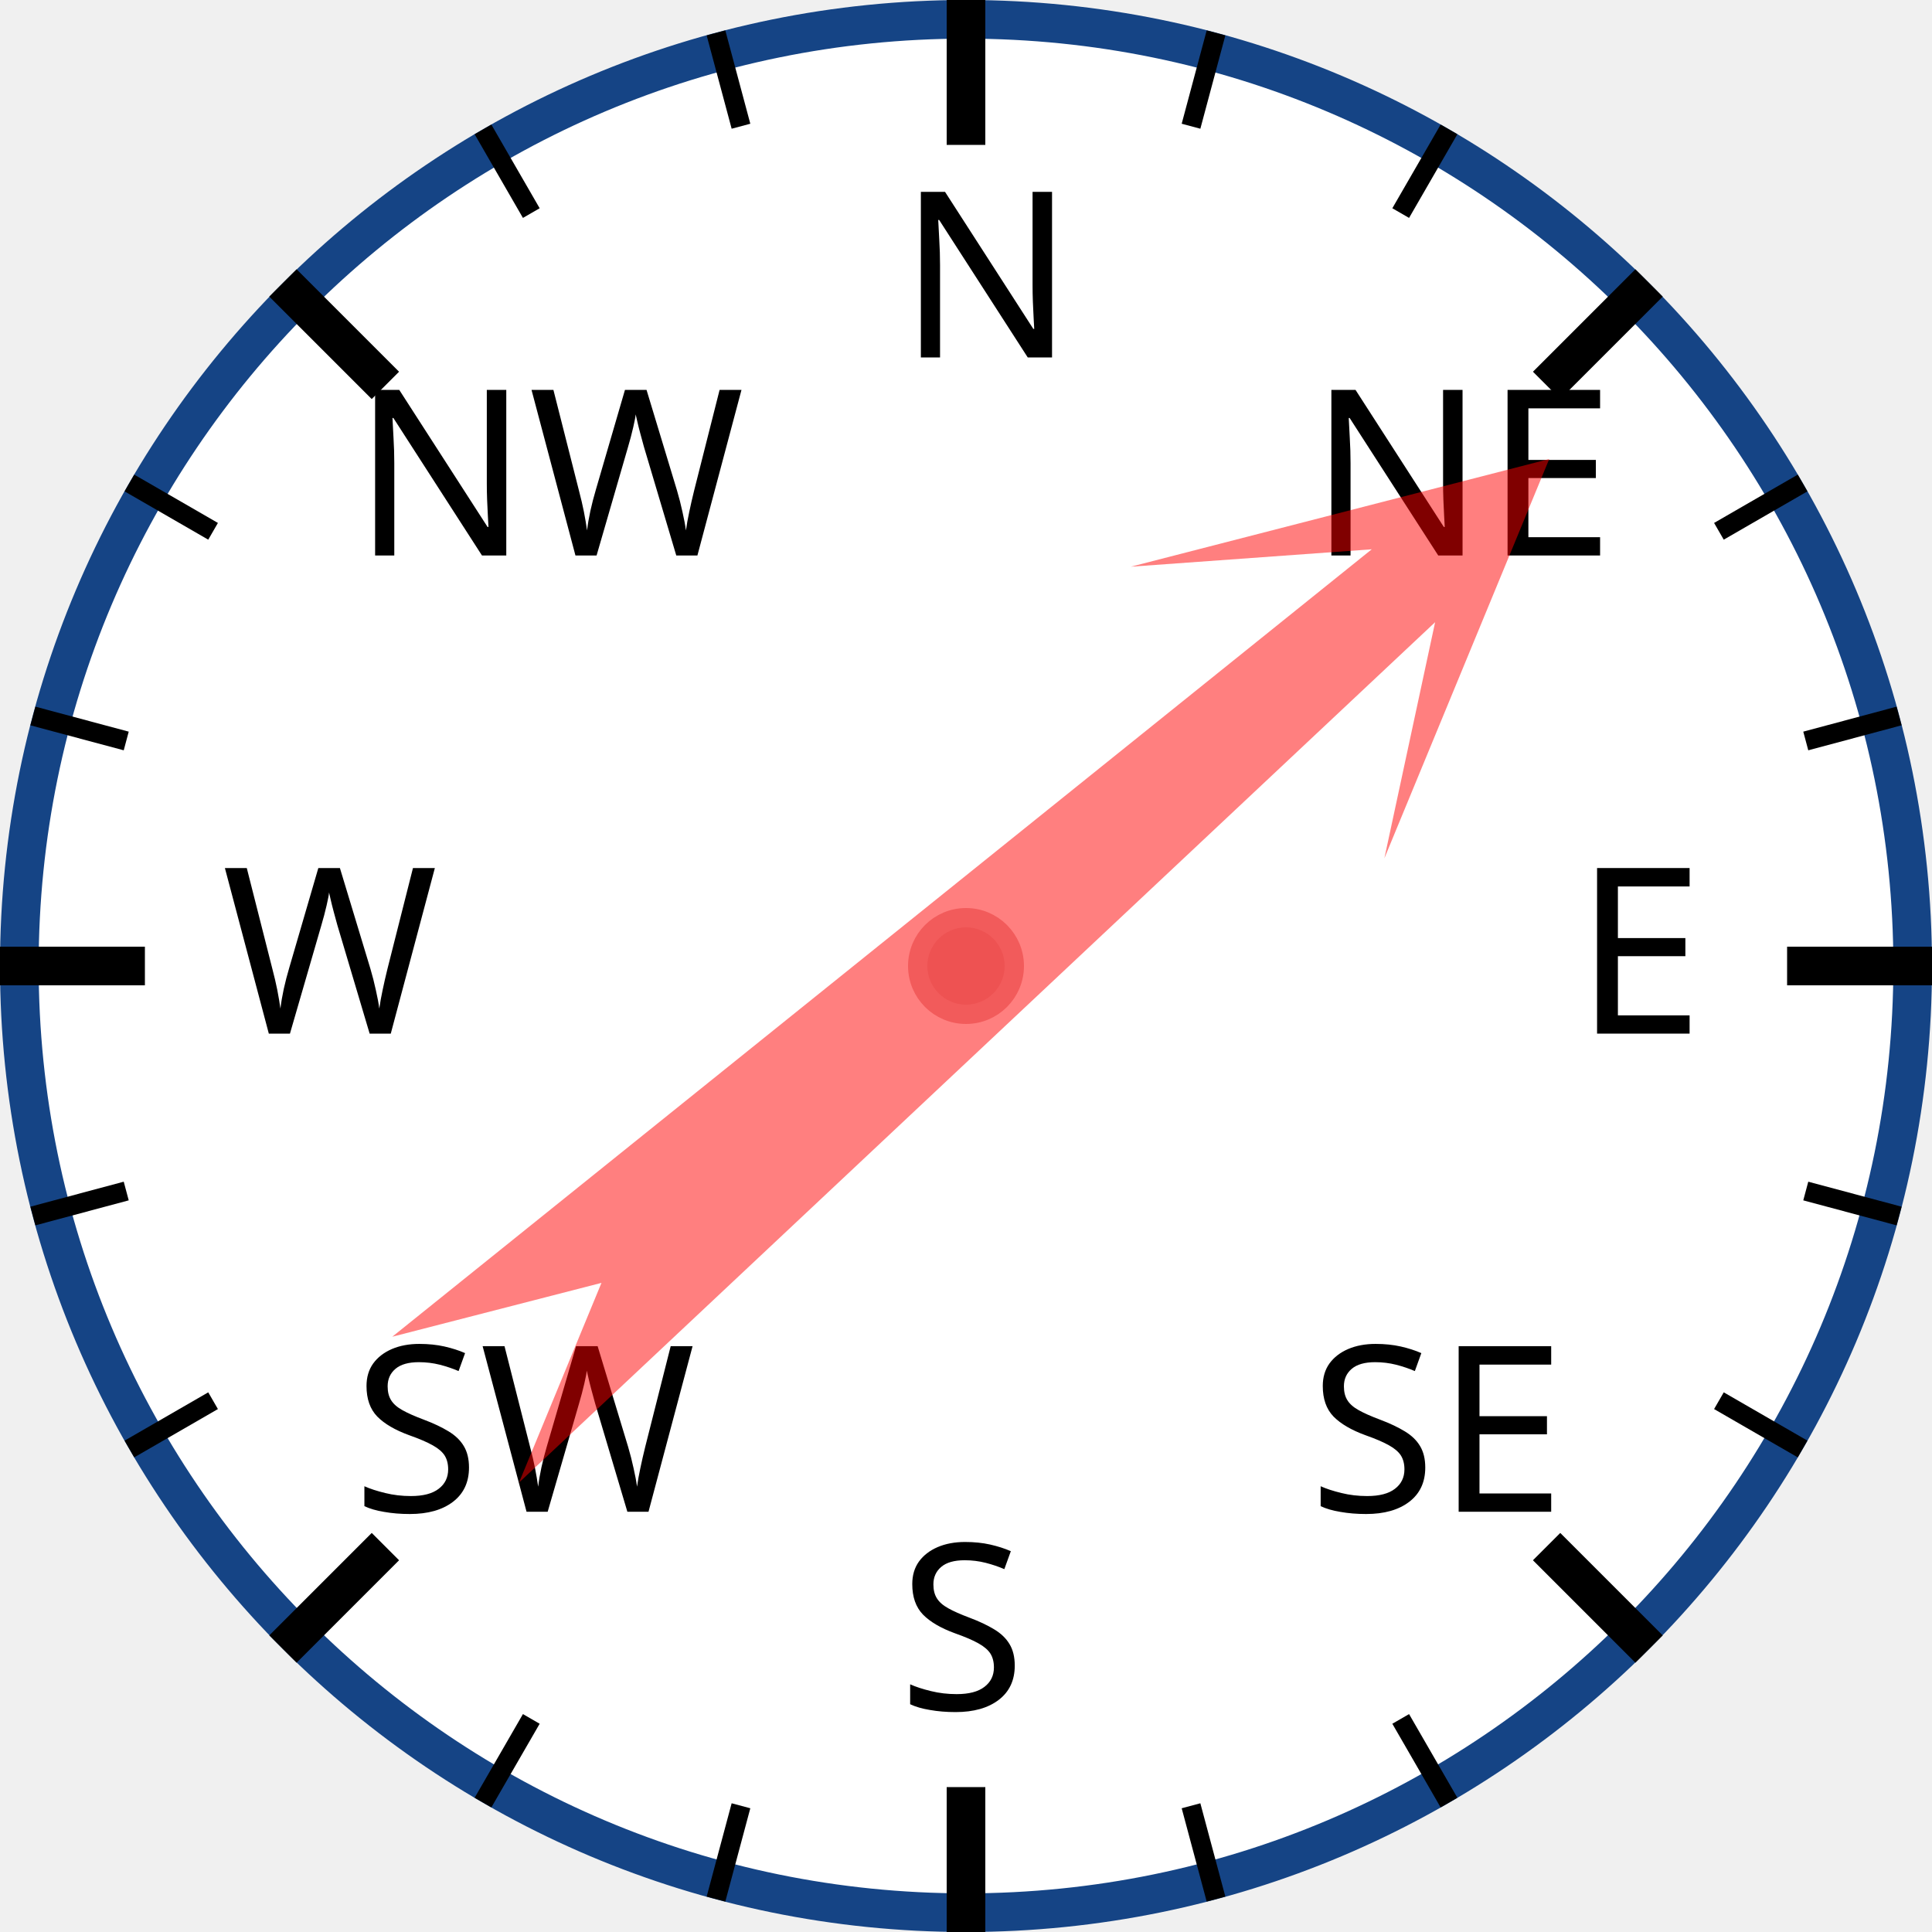
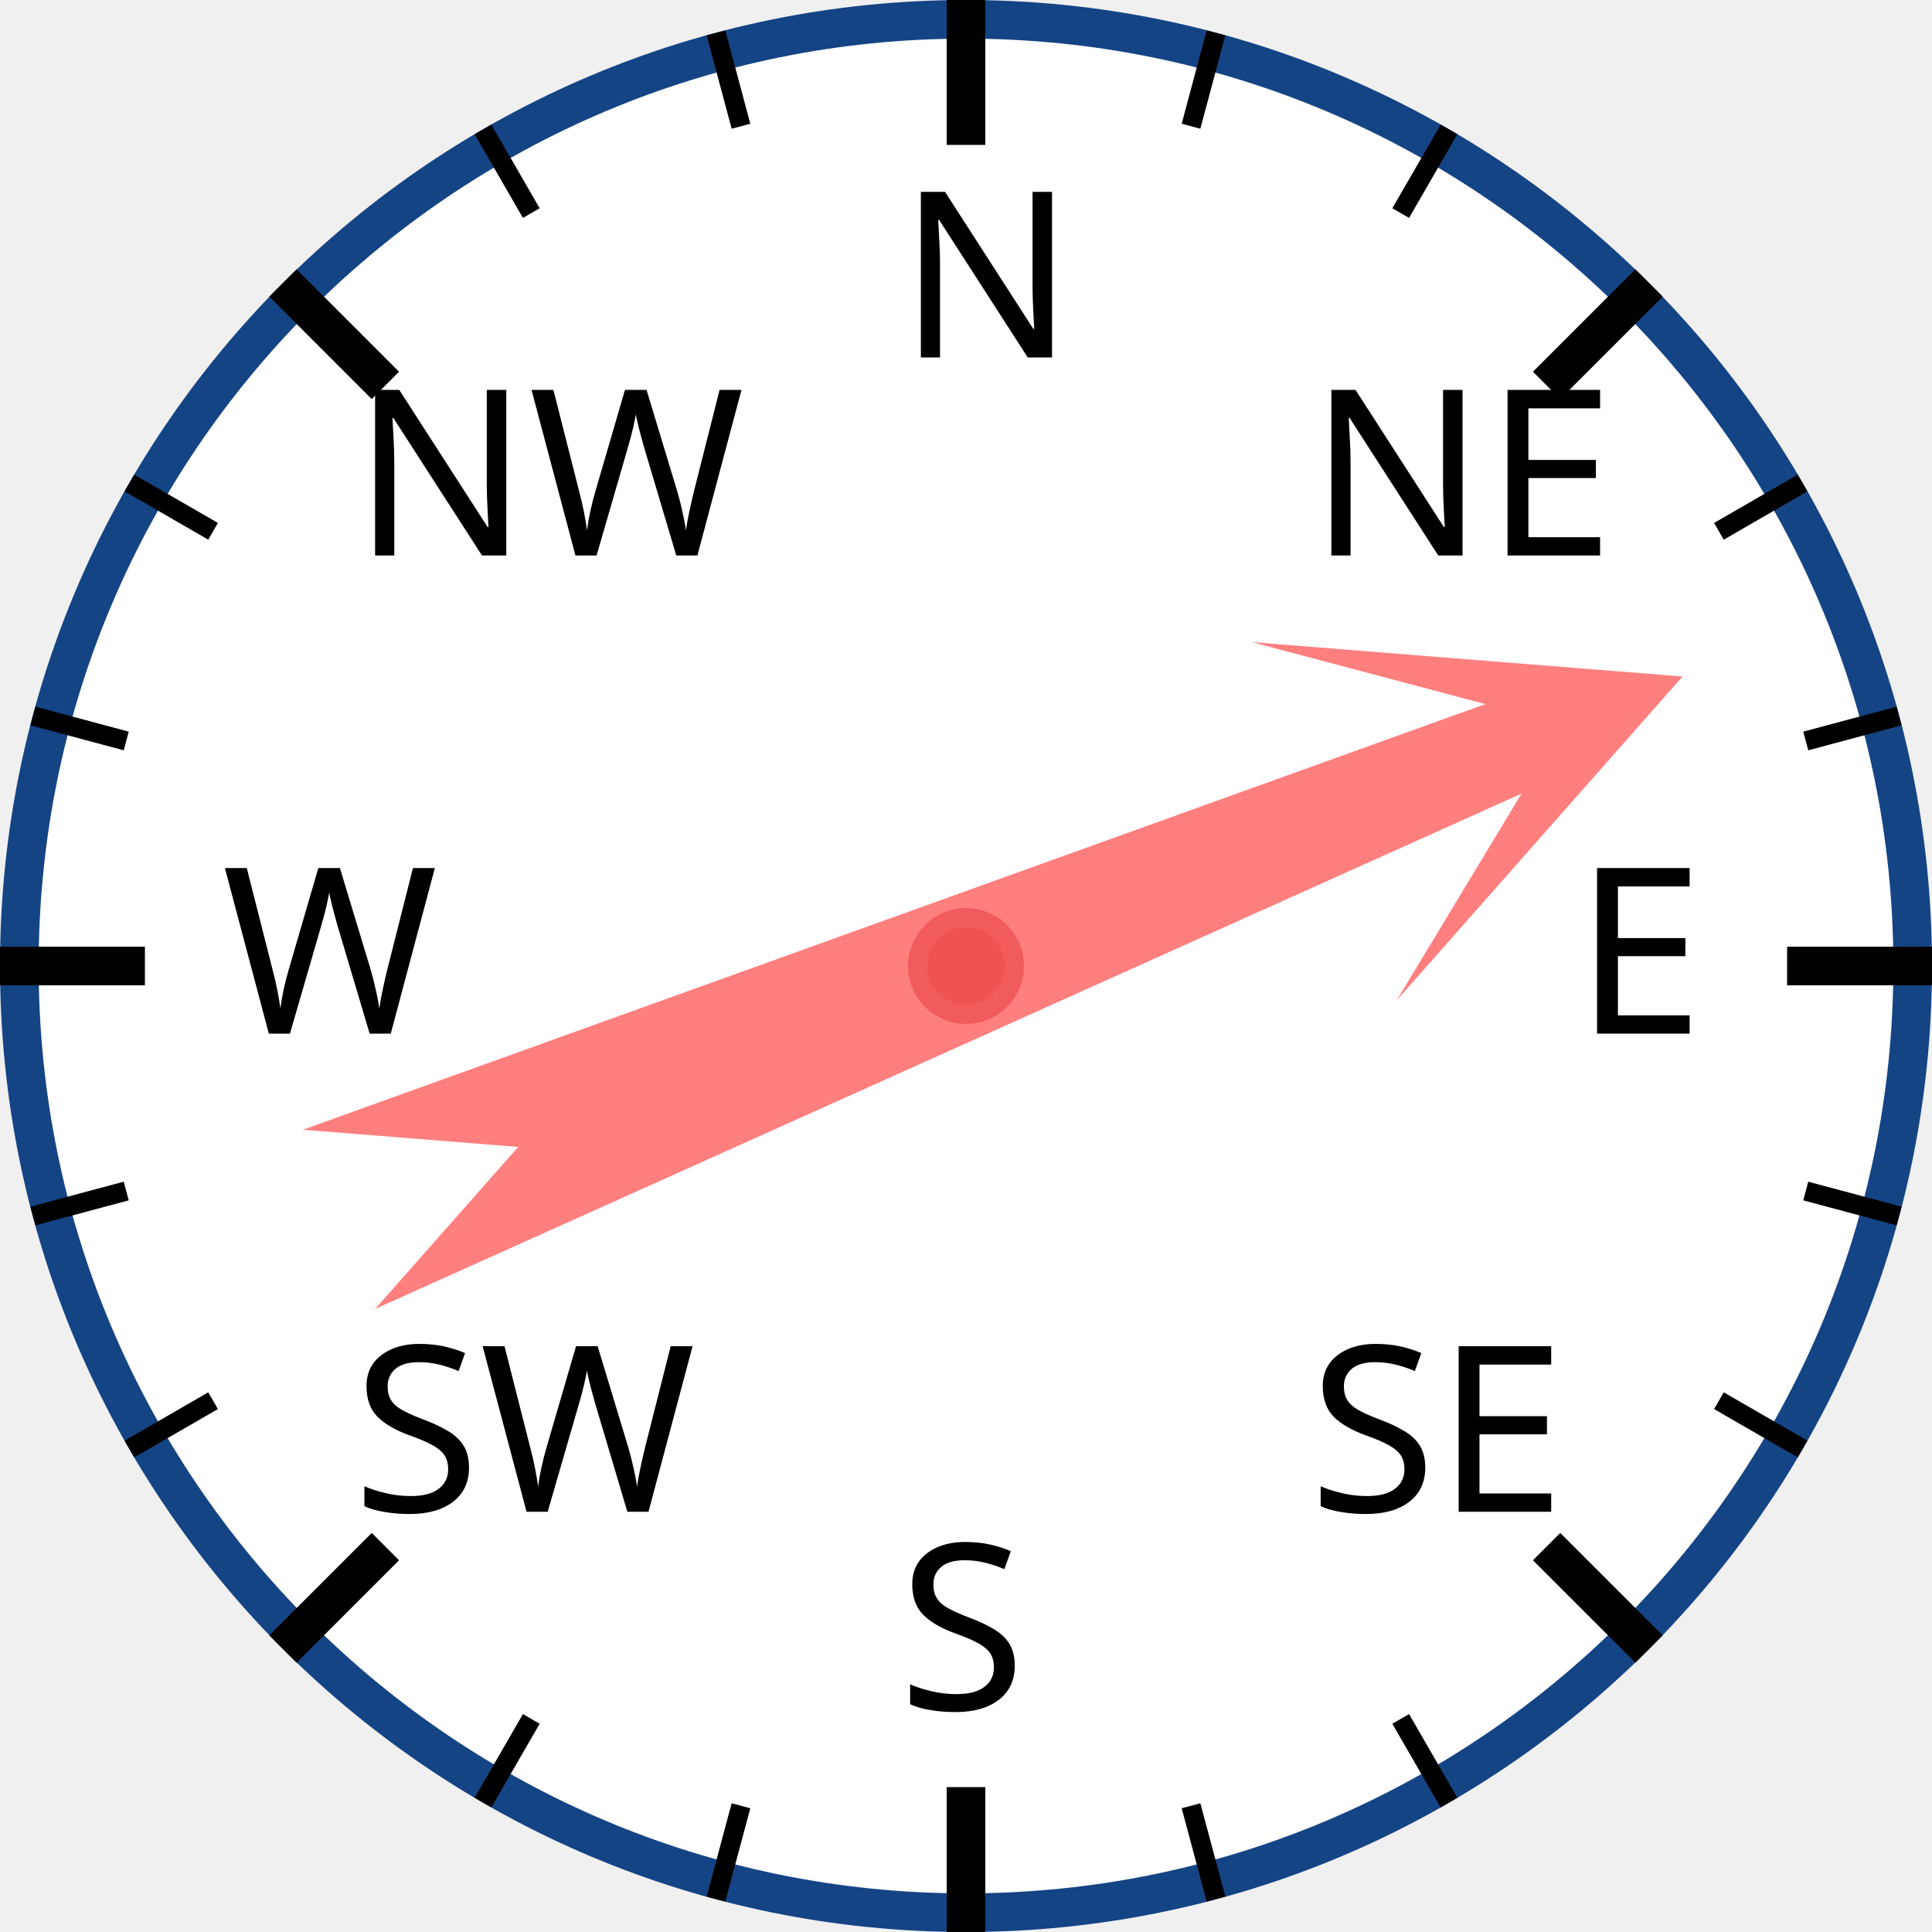
<svg xmlns="http://www.w3.org/2000/svg" width="120px" height="120px" viewBox="0 0 200 200">
  <circle cx="100" cy="100" r="98" style="fill: white; stroke: #154485; stroke-width: 4;" />
  <text x="93.0" y="37.0" style="font-family: sans-serif; font-size: 18pt;">N</text>
  <line x1="100.0" y1="0.0" x2="100.0" y2="15.0" style="stroke: black; stroke-width: 4;" />
  <line x1="74.118" y1="3.407" x2="76.706" y2="13.067" style="stroke: black; stroke-width: 2;" />
  <line x1="50" y1="13.397" x2="55" y2="22.058" style="stroke: black; stroke-width: 2;" />
  <text x="36.503" y="57.503" style="font-family: sans-serif; font-size: 18pt;">NW</text>
  <line x1="29.289" y1="29.289" x2="39.896" y2="39.896" style="stroke: black; stroke-width: 4;" />
  <line x1="13.397" y1="50" x2="22.058" y2="55" style="stroke: black; stroke-width: 2;" />
  <line x1="3.407" y1="74.118" x2="13.067" y2="76.706" style="stroke: black; stroke-width: 2;" />
  <text x="23.0" y="107.0" style="font-family: sans-serif; font-size: 18pt;">W</text>
  <line x1="0.0" y1="100.0" x2="15.0" y2="100.0" style="stroke: black; stroke-width: 4;" />
  <line x1="3.407" y1="125.882" x2="13.067" y2="123.294" style="stroke: black; stroke-width: 2;" />
  <line x1="13.397" y1="150" x2="22.058" y2="145" style="stroke: black; stroke-width: 2;" />
  <text x="36.503" y="156.497" style="font-family: sans-serif; font-size: 18pt;">SW</text>
  <line x1="29.289" y1="170.711" x2="39.896" y2="160.104" style="stroke: black; stroke-width: 4;" />
  <line x1="50" y1="186.603" x2="55" y2="177.942" style="stroke: black; stroke-width: 2;" />
  <line x1="74.118" y1="196.593" x2="76.706" y2="186.933" style="stroke: black; stroke-width: 2;" />
  <text x="93" y="177.0" style="font-family: sans-serif; font-size: 18pt;">S</text>
  <line x1="100" y1="200.0" x2="100" y2="185.0" style="stroke: black; stroke-width: 4;" />
  <line x1="125.882" y1="196.593" x2="123.294" y2="186.933" style="stroke: black; stroke-width: 2;" />
  <line x1="150.0" y1="186.603" x2="145.0" y2="177.942" style="stroke: black; stroke-width: 2;" />
  <text x="135.497" y="156.497" style="font-family: sans-serif; font-size: 18pt;">SE</text>
  <line x1="170.711" y1="170.711" x2="160.104" y2="160.104" style="stroke: black; stroke-width: 4;" />
  <line x1="186.603" y1="150" x2="177.942" y2="145" style="stroke: black; stroke-width: 2;" />
  <line x1="196.593" y1="125.882" x2="186.933" y2="123.294" style="stroke: black; stroke-width: 2;" />
  <text x="163.0" y="107" style="font-family: sans-serif; font-size: 18pt;">E</text>
  <line x1="200.0" y1="100" x2="185.0" y2="100" style="stroke: black; stroke-width: 4;" />
  <line x1="196.593" y1="74.118" x2="186.933" y2="76.706" style="stroke: black; stroke-width: 2;" />
  <line x1="186.603" y1="50" x2="177.942" y2="55" style="stroke: black; stroke-width: 2;" />
  <text x="135.497" y="57.503" style="font-family: sans-serif; font-size: 18pt;">NE</text>
  <line x1="170.711" y1="29.289" x2="160.104" y2="39.896" style="stroke: black; stroke-width: 4;" />
  <line x1="150" y1="13.397" x2="145" y2="22.058" style="stroke: black; stroke-width: 2;" />
  <line x1="125.882" y1="3.407" x2="123.294" y2="13.067" style="stroke: black; stroke-width: 2;" />
-   <polygon points="100 20 120 60 105 40 110 170 100 150 90 170 95 40 80 60" style="fill: red; fill-opacity: 0.5;" transform="rotate(49,100,100)" />
+   <polygon points="100 20 120 60 105 40 110 170 100 150 90 170 95 40 80 60" style="fill: red; fill-opacity: 0.5;" transform="rotate(68,100,100)" />
  <circle cx="100" cy="100" r="5" style="fill: #EE5252; stroke: #F25B5B; stroke-width: 2;" />
</svg>
